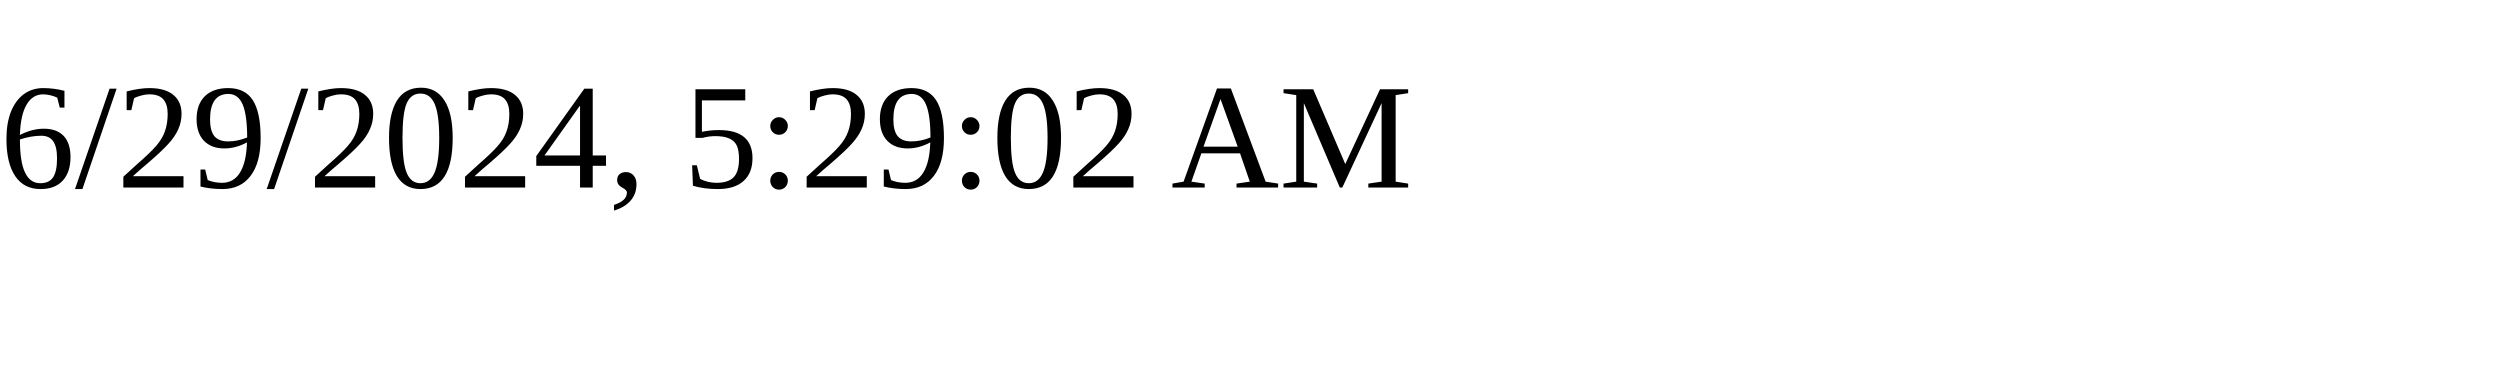
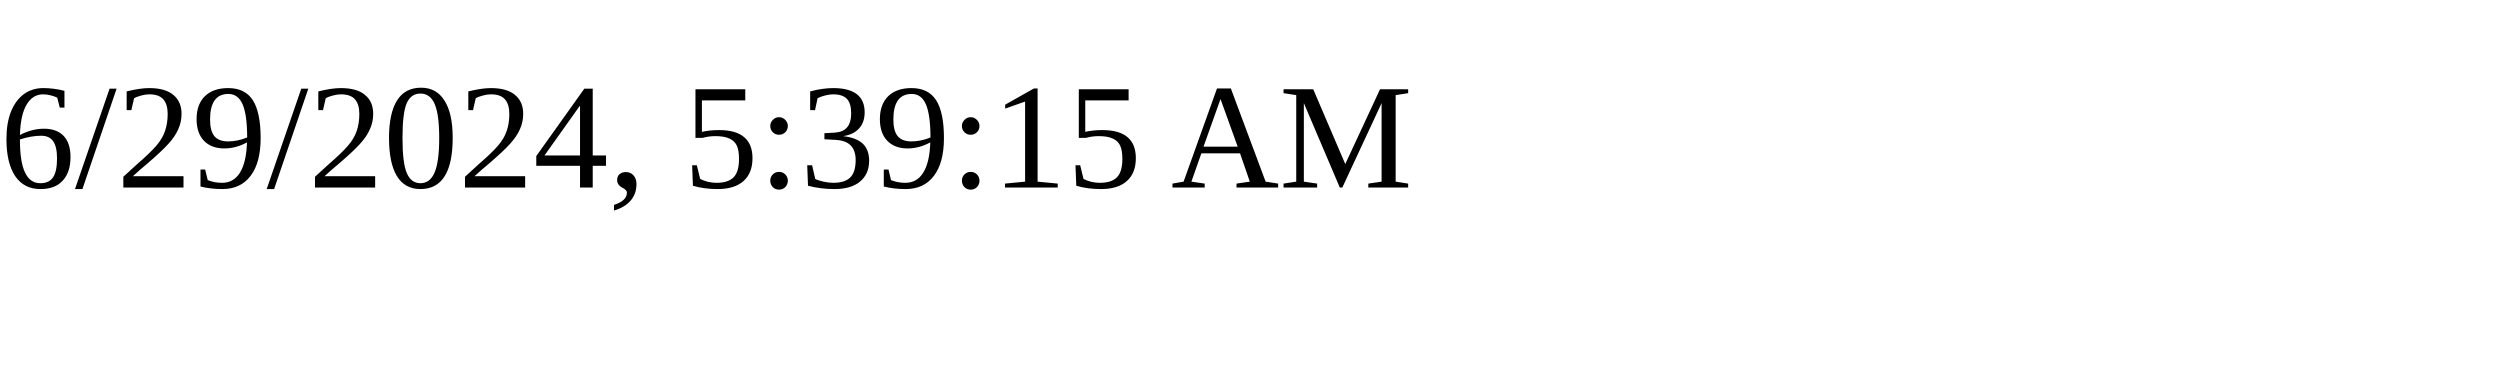
<svg xmlns="http://www.w3.org/2000/svg" height="30" width="200">
-   <text x="0" y="15">6/29/2024, 5:29:02 AM</text>
+   <text x="0" y="15">6/29/2024, 5:39:15 AM</text>
</svg>
